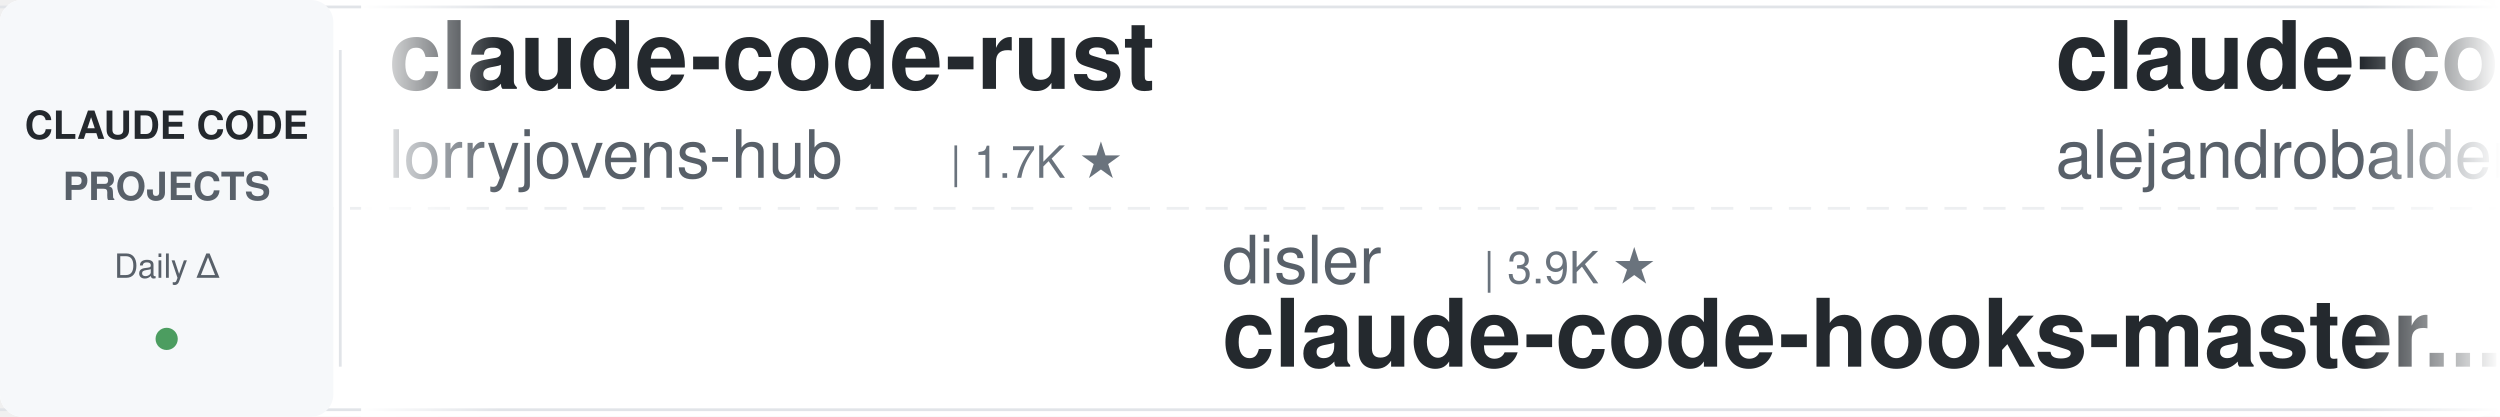
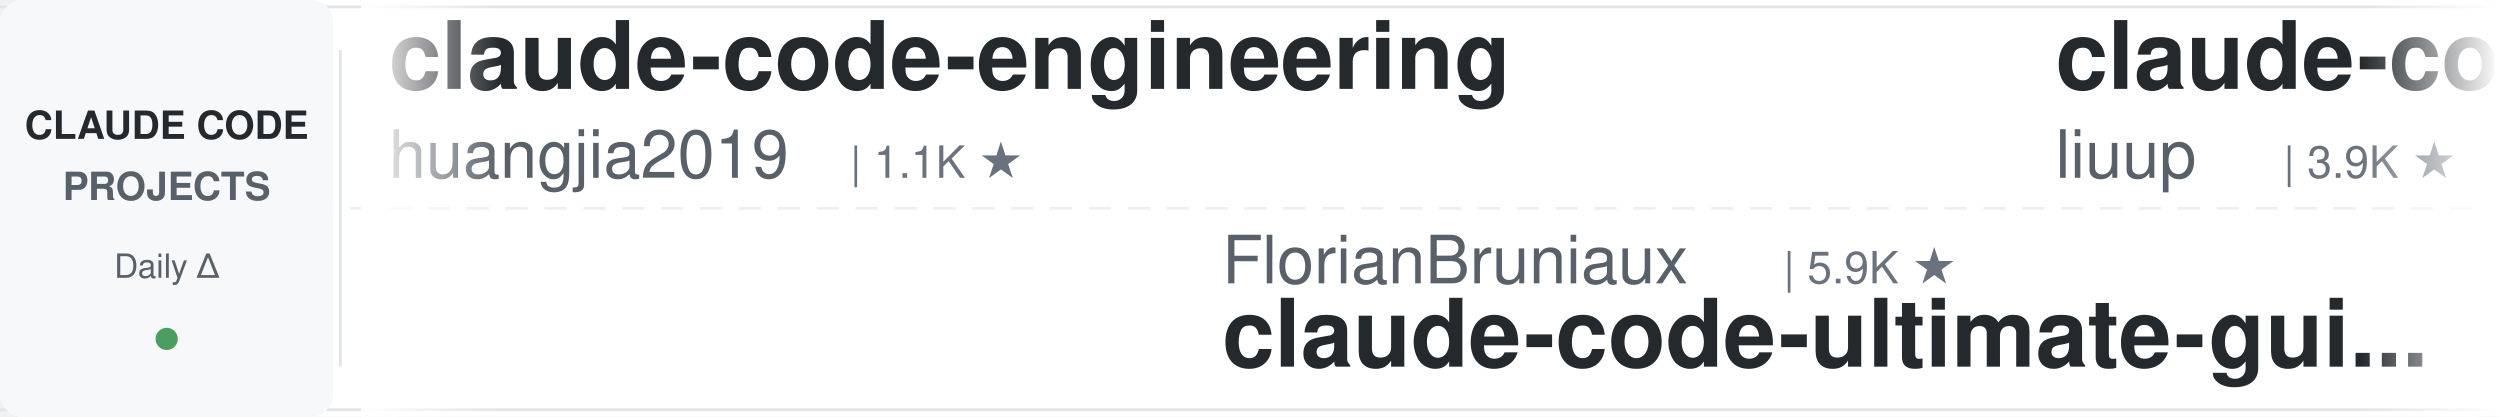
<svg xmlns="http://www.w3.org/2000/svg" width="900" height="150">
  <defs>
    <linearGradient id="awesomeLeftFade" x1="0%" y1="0%" x2="100%" y2="0%">
      <stop offset="0%" style="stop-color:#ffffff;stop-opacity:1" />
      <stop offset="100%" style="stop-color:#ffffff;stop-opacity:0" />
    </linearGradient>
    <linearGradient id="awesomeRightFade" x1="0%" y1="0%" x2="100%" y2="0%">
      <stop offset="0%" style="stop-color:#ffffff;stop-opacity:0" />
      <stop offset="100%" style="stop-color:#ffffff;stop-opacity:1" />
    </linearGradient>
  </defs>
  <rect width="900" height="150" fill="#ffffff" rx="8" />
  <rect x="0" y="2" width="900" height="1" fill="#e1e4e8" />
  <rect x="0" y="147" width="900" height="1" fill="#e1e4e8" />
  <line x1="0" y1="75" x2="900" y2="75" stroke="#e1e4e8" stroke-width="1" stroke-dasharray="8 6" opacity="0.6" />
  <rect x="0" y="0" width="120" height="150" fill="#f6f8fa" rx="8" />
  <text x="60" y="50" font-family="-apple-system, BlinkMacSystemFont, 'Segoe UI', Helvetica, Arial, sans-serif" font-size="14" font-weight="600" fill="#24292e" text-anchor="middle">CLAUDE CODE</text>
  <text x="60" y="72" font-family="-apple-system, BlinkMacSystemFont, 'Segoe UI', Helvetica, Arial, sans-serif" font-size="14" font-weight="600" fill="#586069" text-anchor="middle">PROJECTS</text>
  <text x="60" y="100" font-family="-apple-system, BlinkMacSystemFont, 'Segoe UI', Helvetica, Arial, sans-serif" font-size="12" font-weight="500" fill="#586069" text-anchor="middle">Daily Δ</text>
  <circle cx="60" cy="122" r="4" fill="#22863a" opacity="0.8" />
  <rect x="122" y="18" width="1" height="114" fill="#e1e4e8" />
  <clipPath id="awesomeTickerClip">
    <rect x="130" y="0" width="770" height="150" />
  </clipPath>
  <g clip-path="url(#awesomeTickerClip)">
    <g id="awesomeTickerItems">
      <animateTransform attributeName="transform" attributeType="XML" type="translate" from="0 0" to="-3000 0" dur="54s" repeatCount="indefinite" />
      <g transform="translate(0, 0)">
-         <text x="140" y="32" font-family="-apple-system, BlinkMacSystemFont, 'Segoe UI', Helvetica, Arial, sans-serif" font-size="34" font-weight="600" fill="#24292e">claude-code-rust</text>
-         <text x="140" y="64" font-family="-apple-system, BlinkMacSystemFont, 'Segoe UI', Helvetica, Arial, sans-serif" font-size="24" font-weight="400" fill="#586069">lorryjovens-hub</text>
-         <text x="342" y="64" font-family="-apple-system, BlinkMacSystemFont, 'Segoe UI', Helvetica, Arial, sans-serif" font-size="16" font-weight="500" fill="#6a737d">| 1.7K ★</text>
+         <text x="140" y="32" font-family="-apple-system, BlinkMacSystemFont, 'Segoe UI', Helvetica, Arial, sans-serif" font-size="34" font-weight="600" fill="#24292e">claude-code-engineering</text>
+         <text x="140" y="64" font-family="-apple-system, BlinkMacSystemFont, 'Segoe UI', Helvetica, Arial, sans-serif" font-size="24" font-weight="400" fill="#586069">huangjia2019</text>
+         <text x="306" y="64" font-family="-apple-system, BlinkMacSystemFont, 'Segoe UI', Helvetica, Arial, sans-serif" font-size="16" font-weight="500" fill="#6a737d">| 1.1K ★</text>
      </g>
      <g transform="translate(300, 0)">
-         <text x="140" y="102" font-family="-apple-system, BlinkMacSystemFont, 'Segoe UI', Helvetica, Arial, sans-serif" font-size="24" font-weight="400" fill="#586069">disler</text>
-         <text x="234" y="102" font-family="-apple-system, BlinkMacSystemFont, 'Segoe UI', Helvetica, Arial, sans-serif" font-size="16" font-weight="500" fill="#6a737d">| 3.9K ★</text>
-         <text x="140" y="132" font-family="-apple-system, BlinkMacSystemFont, 'Segoe UI', Helvetica, Arial, sans-serif" font-size="34" font-weight="600" fill="#24292e">claude-code-hooks-master...</text>
+         <text x="140" y="102" font-family="-apple-system, BlinkMacSystemFont, 'Segoe UI', Helvetica, Arial, sans-serif" font-size="24" font-weight="400" fill="#586069">FlorianBruniaux</text>
+         <text x="342" y="102" font-family="-apple-system, BlinkMacSystemFont, 'Segoe UI', Helvetica, Arial, sans-serif" font-size="16" font-weight="500" fill="#6a737d">| 5.9K ★</text>
+         <text x="140" y="132" font-family="-apple-system, BlinkMacSystemFont, 'Segoe UI', Helvetica, Arial, sans-serif" font-size="34" font-weight="600" fill="#24292e">claude-code-ultimate-gui...</text>
      </g>
      <g transform="translate(600, 0)">
-         <text x="140" y="32" font-family="-apple-system, BlinkMacSystemFont, 'Segoe UI', Helvetica, Arial, sans-serif" font-size="34" font-weight="600" fill="#24292e">claude-code-from-source</text>
-         <text x="140" y="64" font-family="-apple-system, BlinkMacSystemFont, 'Segoe UI', Helvetica, Arial, sans-serif" font-size="24" font-weight="400" fill="#586069">alejandrobalderas</text>
-         <text x="366" y="64" font-family="-apple-system, BlinkMacSystemFont, 'Segoe UI', Helvetica, Arial, sans-serif" font-size="16" font-weight="500" fill="#6a737d">| 2.8K ★</text>
+         <text x="140" y="32" font-family="-apple-system, BlinkMacSystemFont, 'Segoe UI', Helvetica, Arial, sans-serif" font-size="34" font-weight="600" fill="#24292e">claude-code-analysis</text>
+         <text x="140" y="64" font-family="-apple-system, BlinkMacSystemFont, 'Segoe UI', Helvetica, Arial, sans-serif" font-size="24" font-weight="400" fill="#586069">liuup</text>
+         <text x="222" y="64" font-family="-apple-system, BlinkMacSystemFont, 'Segoe UI', Helvetica, Arial, sans-serif" font-size="16" font-weight="500" fill="#6a737d">| 3.9K ★</text>
      </g>
      <g transform="translate(900, 0)">
-         <text x="140" y="102" font-family="-apple-system, BlinkMacSystemFont, 'Segoe UI', Helvetica, Arial, sans-serif" font-size="24" font-weight="400" fill="#586069">ccplugins</text>
-         <text x="270" y="102" font-family="-apple-system, BlinkMacSystemFont, 'Segoe UI', Helvetica, Arial, sans-serif" font-size="16" font-weight="500" fill="#6a737d">| 935 ★</text>
-         <text x="140" y="132" font-family="-apple-system, BlinkMacSystemFont, 'Segoe UI', Helvetica, Arial, sans-serif" font-size="34" font-weight="600" fill="#24292e">awesome-claude-code-plug...</text>
+         <text x="140" y="102" font-family="-apple-system, BlinkMacSystemFont, 'Segoe UI', Helvetica, Arial, sans-serif" font-size="24" font-weight="400" fill="#586069">nicedreamzapp</text>
+         <text x="318" y="102" font-family="-apple-system, BlinkMacSystemFont, 'Segoe UI', Helvetica, Arial, sans-serif" font-size="16" font-weight="500" fill="#6a737d">| 3.3K ★</text>
+         <text x="140" y="132" font-family="-apple-system, BlinkMacSystemFont, 'Segoe UI', Helvetica, Arial, sans-serif" font-size="34" font-weight="600" fill="#24292e">claude-code-local</text>
      </g>
      <g transform="translate(1200, 0)">
+         <text x="140" y="32" font-family="-apple-system, BlinkMacSystemFont, 'Segoe UI', Helvetica, Arial, sans-serif" font-size="34" font-weight="600" fill="#24292e">claude-code-from-scratch</text>
+         <text x="140" y="64" font-family="-apple-system, BlinkMacSystemFont, 'Segoe UI', Helvetica, Arial, sans-serif" font-size="24" font-weight="400" fill="#586069">Windy3f3f3f3f</text>
+         <text x="318" y="64" font-family="-apple-system, BlinkMacSystemFont, 'Segoe UI', Helvetica, Arial, sans-serif" font-size="16" font-weight="500" fill="#6a737d">| 2.7K ★</text>
+       </g>
+       <g transform="translate(1500, 0)">
+         <text x="140" y="102" font-family="-apple-system, BlinkMacSystemFont, 'Segoe UI', Helvetica, Arial, sans-serif" font-size="24" font-weight="400" fill="#586069">centminmod</text>
+         <text x="282" y="102" font-family="-apple-system, BlinkMacSystemFont, 'Segoe UI', Helvetica, Arial, sans-serif" font-size="16" font-weight="500" fill="#6a737d">| 2.6K ★</text>
+         <text x="140" y="132" font-family="-apple-system, BlinkMacSystemFont, 'Segoe UI', Helvetica, Arial, sans-serif" font-size="34" font-weight="600" fill="#24292e">my-claude-code-setup</text>
+       </g>
+       <g transform="translate(1800, 0)">
        <text x="140" y="32" font-family="-apple-system, BlinkMacSystemFont, 'Segoe UI', Helvetica, Arial, sans-serif" font-size="34" font-weight="600" fill="#24292e">claude-code-source</text>
        <text x="140" y="64" font-family="-apple-system, BlinkMacSystemFont, 'Segoe UI', Helvetica, Arial, sans-serif" font-size="24" font-weight="400" fill="#586069">JrCx7scC</text>
        <text x="258" y="64" font-family="-apple-system, BlinkMacSystemFont, 'Segoe UI', Helvetica, Arial, sans-serif" font-size="16" font-weight="500" fill="#6a737d">| 376 ★</text>
      </g>
-       <g transform="translate(1500, 0)">
-         <text x="140" y="102" font-family="-apple-system, BlinkMacSystemFont, 'Segoe UI', Helvetica, Arial, sans-serif" font-size="24" font-weight="400" fill="#586069">Cranot</text>
-         <text x="234" y="102" font-family="-apple-system, BlinkMacSystemFont, 'Segoe UI', Helvetica, Arial, sans-serif" font-size="16" font-weight="500" fill="#6a737d">| 2.9K ★</text>
-         <text x="140" y="132" font-family="-apple-system, BlinkMacSystemFont, 'Segoe UI', Helvetica, Arial, sans-serif" font-size="34" font-weight="600" fill="#24292e">claude-code-guide</text>
-       </g>
-       <g transform="translate(1800, 0)">
-         <text x="140" y="32" font-family="-apple-system, BlinkMacSystemFont, 'Segoe UI', Helvetica, Arial, sans-serif" font-size="34" font-weight="600" fill="#24292e">claude-code-router</text>
-         <text x="140" y="64" font-family="-apple-system, BlinkMacSystemFont, 'Segoe UI', Helvetica, Arial, sans-serif" font-size="24" font-weight="400" fill="#586069">musistudio</text>
-         <text x="282" y="64" font-family="-apple-system, BlinkMacSystemFont, 'Segoe UI', Helvetica, Arial, sans-serif" font-size="16" font-weight="500" fill="#6a737d">| 37.2K ★</text>
-         <text x="368" y="64" font-family="-apple-system, BlinkMacSystemFont, 'Segoe UI', Helvetica, Arial, sans-serif" font-size="16" font-weight="500" fill="#22863a"> +4</text>
-       </g>
      <g transform="translate(2100, 0)">
-         <text x="140" y="102" font-family="-apple-system, BlinkMacSystemFont, 'Segoe UI', Helvetica, Arial, sans-serif" font-size="24" font-weight="400" fill="#586069">1rgs</text>
-         <text x="210" y="102" font-family="-apple-system, BlinkMacSystemFont, 'Segoe UI', Helvetica, Arial, sans-serif" font-size="16" font-weight="500" fill="#6a737d">| 3.7K ★</text>
-         <text x="140" y="132" font-family="-apple-system, BlinkMacSystemFont, 'Segoe UI', Helvetica, Arial, sans-serif" font-size="34" font-weight="600" fill="#24292e">claude-code-proxy</text>
+         <text x="140" y="102" font-family="-apple-system, BlinkMacSystemFont, 'Segoe UI', Helvetica, Arial, sans-serif" font-size="24" font-weight="400" fill="#586069">luyao618</text>
+         <text x="258" y="102" font-family="-apple-system, BlinkMacSystemFont, 'Segoe UI', Helvetica, Arial, sans-serif" font-size="16" font-weight="500" fill="#6a737d">| 1.7K ★</text>
+         <text x="140" y="132" font-family="-apple-system, BlinkMacSystemFont, 'Segoe UI', Helvetica, Arial, sans-serif" font-size="34" font-weight="600" fill="#24292e">Claude-Code-Source-Study</text>
      </g>
      <g transform="translate(2400, 0)">
-         <text x="140" y="32" font-family="-apple-system, BlinkMacSystemFont, 'Segoe UI', Helvetica, Arial, sans-serif" font-size="34" font-weight="600" fill="#24292e">claude-code-local</text>
-         <text x="140" y="64" font-family="-apple-system, BlinkMacSystemFont, 'Segoe UI', Helvetica, Arial, sans-serif" font-size="24" font-weight="400" fill="#586069">nicedreamzapp</text>
-         <text x="318" y="64" font-family="-apple-system, BlinkMacSystemFont, 'Segoe UI', Helvetica, Arial, sans-serif" font-size="16" font-weight="500" fill="#6a737d">| 3.3K ★</text>
-         <text x="395" y="64" font-family="-apple-system, BlinkMacSystemFont, 'Segoe UI', Helvetica, Arial, sans-serif" font-size="16" font-weight="500" fill="#22863a"> +3</text>
+         <text x="140" y="32" font-family="-apple-system, BlinkMacSystemFont, 'Segoe UI', Helvetica, Arial, sans-serif" font-size="34" font-weight="600" fill="#24292e">how-claude-code-works</text>
+         <text x="140" y="64" font-family="-apple-system, BlinkMacSystemFont, 'Segoe UI', Helvetica, Arial, sans-serif" font-size="24" font-weight="400" fill="#586069">Windy3f3f3f3f</text>
+         <text x="318" y="64" font-family="-apple-system, BlinkMacSystemFont, 'Segoe UI', Helvetica, Arial, sans-serif" font-size="16" font-weight="500" fill="#6a737d">| 3.6K ★</text>
      </g>
      <g transform="translate(2700, 0)">
-         <text x="140" y="102" font-family="-apple-system, BlinkMacSystemFont, 'Segoe UI', Helvetica, Arial, sans-serif" font-size="24" font-weight="400" fill="#586069">asgeirtj</text>
-         <text x="258" y="102" font-family="-apple-system, BlinkMacSystemFont, 'Segoe UI', Helvetica, Arial, sans-serif" font-size="16" font-weight="500" fill="#6a737d">| 64.7K ★</text>
-         <text x="344" y="102" font-family="-apple-system, BlinkMacSystemFont, 'Segoe UI', Helvetica, Arial, sans-serif" font-size="16" font-weight="500" fill="#22863a"> +38</text>
-         <text x="140" y="132" font-family="-apple-system, BlinkMacSystemFont, 'Segoe UI', Helvetica, Arial, sans-serif" font-size="34" font-weight="600" fill="#24292e">system_prompts_leaks</text>
+         <text x="140" y="102" font-family="-apple-system, BlinkMacSystemFont, 'Segoe UI', Helvetica, Arial, sans-serif" font-size="24" font-weight="400" fill="#586069">VoltAgent</text>
+         <text x="270" y="102" font-family="-apple-system, BlinkMacSystemFont, 'Segoe UI', Helvetica, Arial, sans-serif" font-size="16" font-weight="500" fill="#6a737d">| 25.0K ★</text>
+         <text x="356" y="102" font-family="-apple-system, BlinkMacSystemFont, 'Segoe UI', Helvetica, Arial, sans-serif" font-size="16" font-weight="500" fill="#22863a"> +2</text>
+         <text x="140" y="132" font-family="-apple-system, BlinkMacSystemFont, 'Segoe UI', Helvetica, Arial, sans-serif" font-size="34" font-weight="600" fill="#24292e">awesome-claude-code-suba...</text>
      </g>
      <g transform="translate(3000, 0)">
-         <text x="140" y="32" font-family="-apple-system, BlinkMacSystemFont, 'Segoe UI', Helvetica, Arial, sans-serif" font-size="34" font-weight="600" fill="#24292e">claude-code-rust</text>
-         <text x="140" y="64" font-family="-apple-system, BlinkMacSystemFont, 'Segoe UI', Helvetica, Arial, sans-serif" font-size="24" font-weight="400" fill="#586069">lorryjovens-hub</text>
-         <text x="342" y="64" font-family="-apple-system, BlinkMacSystemFont, 'Segoe UI', Helvetica, Arial, sans-serif" font-size="16" font-weight="500" fill="#6a737d">| 1.7K ★</text>
+         <text x="140" y="32" font-family="-apple-system, BlinkMacSystemFont, 'Segoe UI', Helvetica, Arial, sans-serif" font-size="34" font-weight="600" fill="#24292e">claude-code-engineering</text>
+         <text x="140" y="64" font-family="-apple-system, BlinkMacSystemFont, 'Segoe UI', Helvetica, Arial, sans-serif" font-size="24" font-weight="400" fill="#586069">huangjia2019</text>
+         <text x="306" y="64" font-family="-apple-system, BlinkMacSystemFont, 'Segoe UI', Helvetica, Arial, sans-serif" font-size="16" font-weight="500" fill="#6a737d">| 1.1K ★</text>
      </g>
      <g transform="translate(3300, 0)">
-         <text x="140" y="102" font-family="-apple-system, BlinkMacSystemFont, 'Segoe UI', Helvetica, Arial, sans-serif" font-size="24" font-weight="400" fill="#586069">disler</text>
-         <text x="234" y="102" font-family="-apple-system, BlinkMacSystemFont, 'Segoe UI', Helvetica, Arial, sans-serif" font-size="16" font-weight="500" fill="#6a737d">| 3.9K ★</text>
-         <text x="140" y="132" font-family="-apple-system, BlinkMacSystemFont, 'Segoe UI', Helvetica, Arial, sans-serif" font-size="34" font-weight="600" fill="#24292e">claude-code-hooks-master...</text>
+         <text x="140" y="102" font-family="-apple-system, BlinkMacSystemFont, 'Segoe UI', Helvetica, Arial, sans-serif" font-size="24" font-weight="400" fill="#586069">FlorianBruniaux</text>
+         <text x="342" y="102" font-family="-apple-system, BlinkMacSystemFont, 'Segoe UI', Helvetica, Arial, sans-serif" font-size="16" font-weight="500" fill="#6a737d">| 5.9K ★</text>
+         <text x="140" y="132" font-family="-apple-system, BlinkMacSystemFont, 'Segoe UI', Helvetica, Arial, sans-serif" font-size="34" font-weight="600" fill="#24292e">claude-code-ultimate-gui...</text>
      </g>
      <g transform="translate(3600, 0)">
-         <text x="140" y="32" font-family="-apple-system, BlinkMacSystemFont, 'Segoe UI', Helvetica, Arial, sans-serif" font-size="34" font-weight="600" fill="#24292e">claude-code-from-source</text>
-         <text x="140" y="64" font-family="-apple-system, BlinkMacSystemFont, 'Segoe UI', Helvetica, Arial, sans-serif" font-size="24" font-weight="400" fill="#586069">alejandrobalderas</text>
-         <text x="366" y="64" font-family="-apple-system, BlinkMacSystemFont, 'Segoe UI', Helvetica, Arial, sans-serif" font-size="16" font-weight="500" fill="#6a737d">| 2.8K ★</text>
+         <text x="140" y="32" font-family="-apple-system, BlinkMacSystemFont, 'Segoe UI', Helvetica, Arial, sans-serif" font-size="34" font-weight="600" fill="#24292e">claude-code-analysis</text>
+         <text x="140" y="64" font-family="-apple-system, BlinkMacSystemFont, 'Segoe UI', Helvetica, Arial, sans-serif" font-size="24" font-weight="400" fill="#586069">liuup</text>
+         <text x="222" y="64" font-family="-apple-system, BlinkMacSystemFont, 'Segoe UI', Helvetica, Arial, sans-serif" font-size="16" font-weight="500" fill="#6a737d">| 3.9K ★</text>
      </g>
      <g transform="translate(3900, 0)">
-         <text x="140" y="102" font-family="-apple-system, BlinkMacSystemFont, 'Segoe UI', Helvetica, Arial, sans-serif" font-size="24" font-weight="400" fill="#586069">ccplugins</text>
-         <text x="270" y="102" font-family="-apple-system, BlinkMacSystemFont, 'Segoe UI', Helvetica, Arial, sans-serif" font-size="16" font-weight="500" fill="#6a737d">| 935 ★</text>
-         <text x="140" y="132" font-family="-apple-system, BlinkMacSystemFont, 'Segoe UI', Helvetica, Arial, sans-serif" font-size="34" font-weight="600" fill="#24292e">awesome-claude-code-plug...</text>
+         <text x="140" y="102" font-family="-apple-system, BlinkMacSystemFont, 'Segoe UI', Helvetica, Arial, sans-serif" font-size="24" font-weight="400" fill="#586069">nicedreamzapp</text>
+         <text x="318" y="102" font-family="-apple-system, BlinkMacSystemFont, 'Segoe UI', Helvetica, Arial, sans-serif" font-size="16" font-weight="500" fill="#6a737d">| 3.3K ★</text>
+         <text x="140" y="132" font-family="-apple-system, BlinkMacSystemFont, 'Segoe UI', Helvetica, Arial, sans-serif" font-size="34" font-weight="600" fill="#24292e">claude-code-local</text>
      </g>
    </g>
  </g>
  <rect x="130" y="0" width="50" height="150" fill="url(#awesomeLeftFade)" />
  <rect x="850" y="0" width="50" height="150" fill="url(#awesomeRightFade)" />
</svg>
